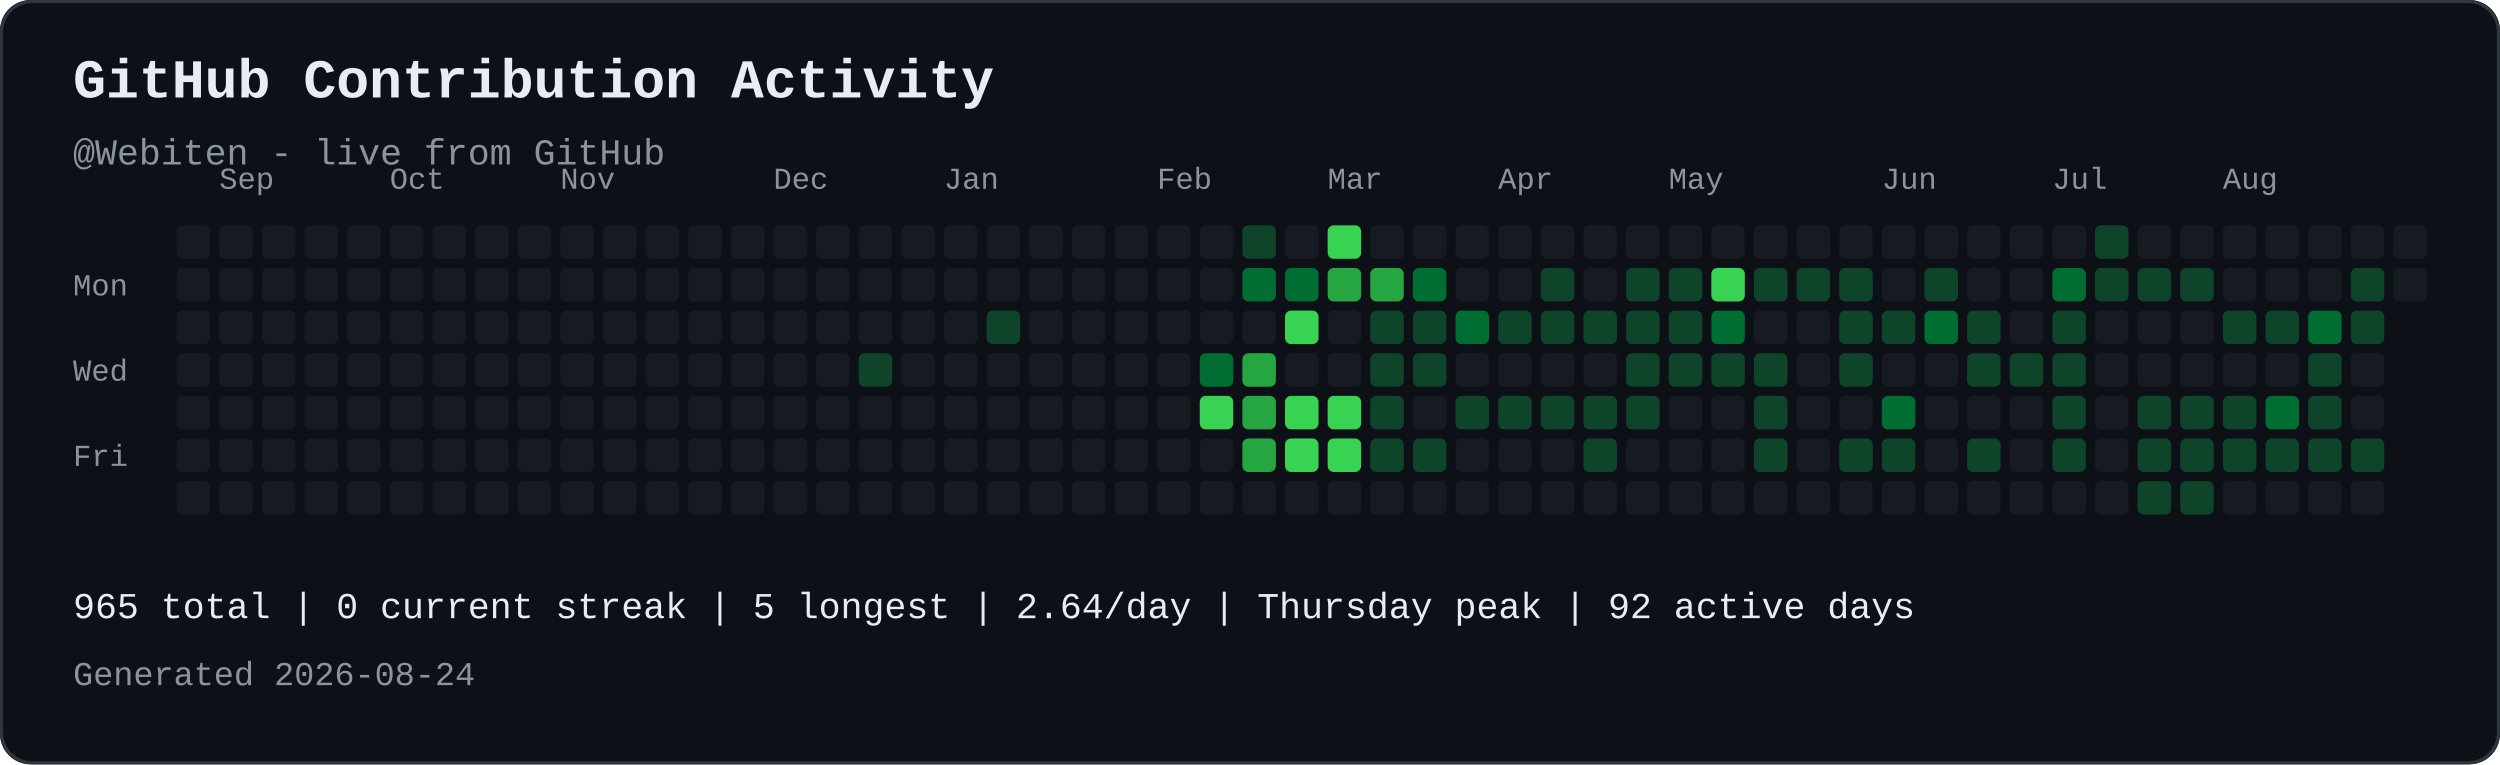
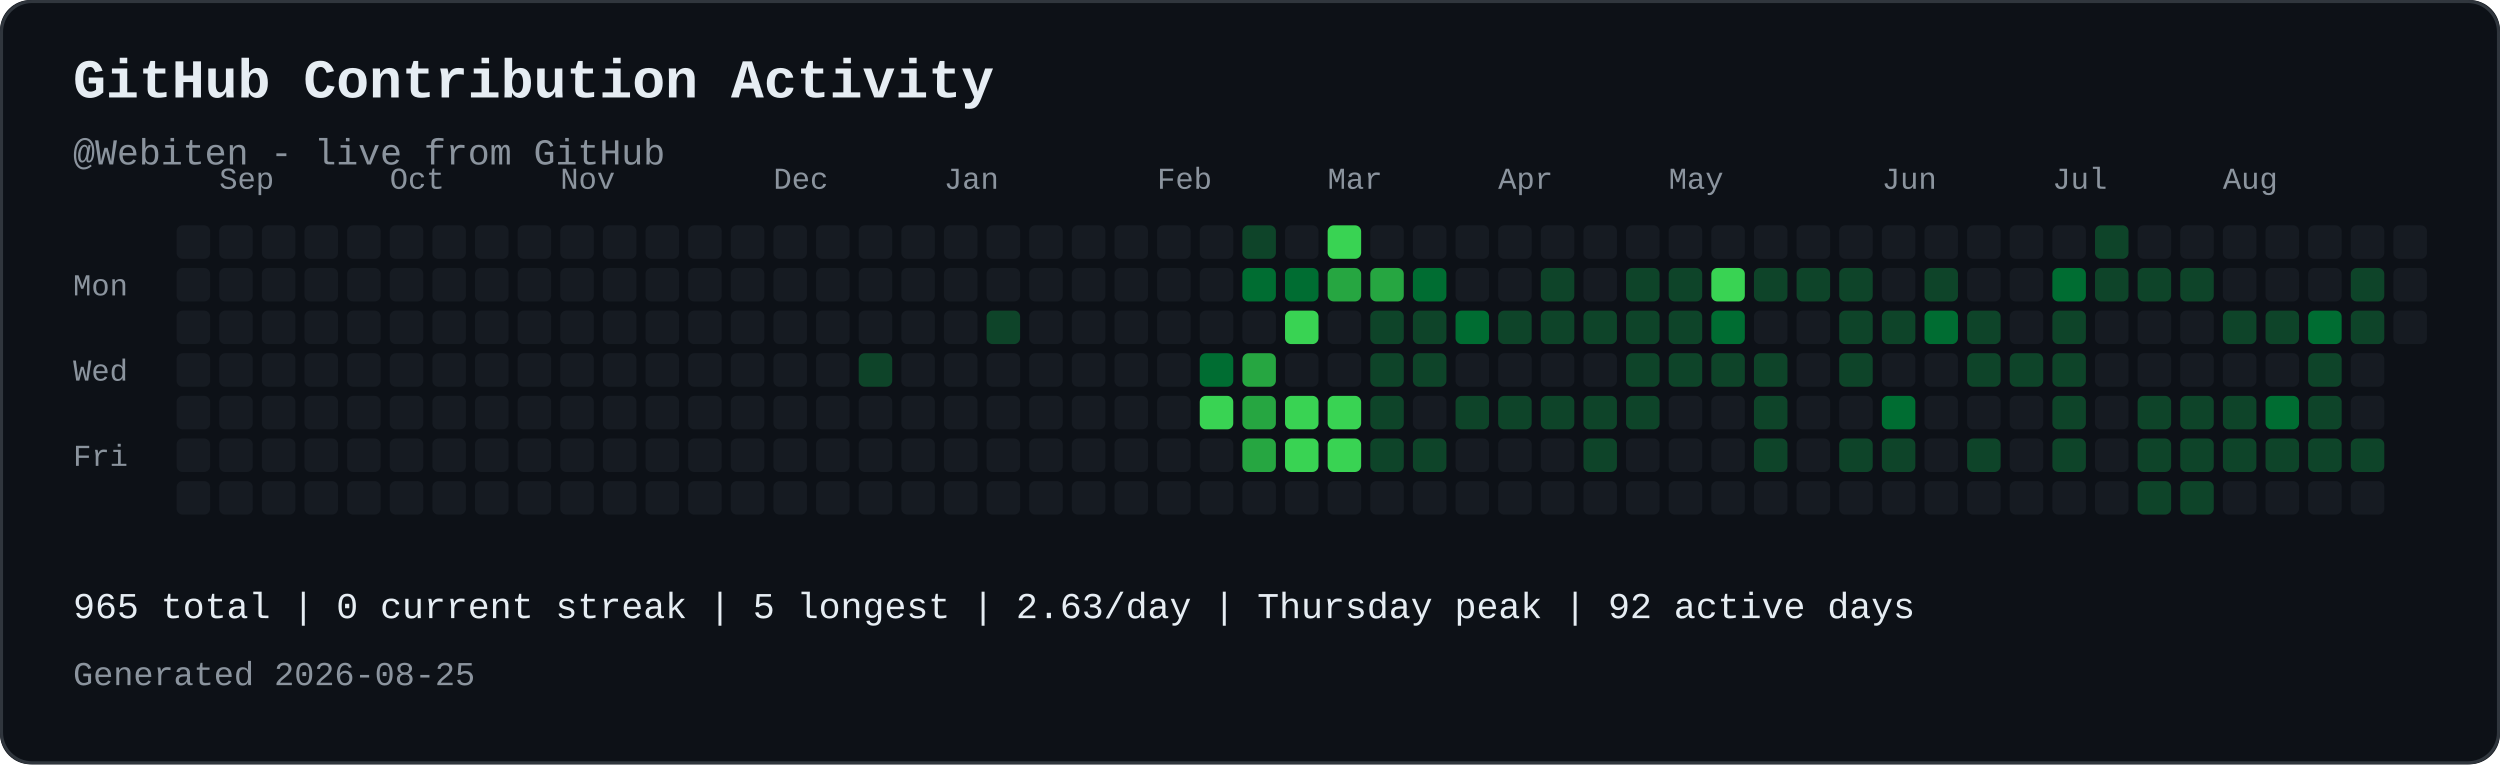
<svg xmlns="http://www.w3.org/2000/svg" width="821" height="251" viewBox="0 0 821 251" role="img" aria-labelledby="contribution-title contribution-desc" style="max-width:100%;height:auto;">
  <rect width="821" height="251" rx="10" fill="#0d1117" />
  <rect x="0.5" y="0.5" width="820" height="250" rx="10" fill="none" stroke="#30363d" />
  <text x="24" y="32" font-family="JetBrains Mono, SFMono-Regular, Consolas, Liberation Mono, monospace" font-size="18" font-weight="700" fill="#e6edf3">GitHub Contribution Activity</text>
  <text x="24" y="54" font-family="JetBrains Mono, SFMono-Regular, Consolas, Liberation Mono, monospace" font-size="12" fill="#8b949e">@Webiten - live from GitHub</text>
  <text x="72" y="62" font-family="JetBrains Mono, SFMono-Regular, Consolas, Liberation Mono, monospace" font-size="10" fill="#8b949e">Sep</text>
  <text x="128" y="62" font-family="JetBrains Mono, SFMono-Regular, Consolas, Liberation Mono, monospace" font-size="10" fill="#8b949e">Oct</text>
  <text x="184" y="62" font-family="JetBrains Mono, SFMono-Regular, Consolas, Liberation Mono, monospace" font-size="10" fill="#8b949e">Nov</text>
  <text x="254" y="62" font-family="JetBrains Mono, SFMono-Regular, Consolas, Liberation Mono, monospace" font-size="10" fill="#8b949e">Dec</text>
  <text x="310" y="62" font-family="JetBrains Mono, SFMono-Regular, Consolas, Liberation Mono, monospace" font-size="10" fill="#8b949e">Jan</text>
  <text x="380" y="62" font-family="JetBrains Mono, SFMono-Regular, Consolas, Liberation Mono, monospace" font-size="10" fill="#8b949e">Feb</text>
  <text x="436" y="62" font-family="JetBrains Mono, SFMono-Regular, Consolas, Liberation Mono, monospace" font-size="10" fill="#8b949e">Mar</text>
  <text x="492" y="62" font-family="JetBrains Mono, SFMono-Regular, Consolas, Liberation Mono, monospace" font-size="10" fill="#8b949e">Apr</text>
  <text x="548" y="62" font-family="JetBrains Mono, SFMono-Regular, Consolas, Liberation Mono, monospace" font-size="10" fill="#8b949e">May</text>
  <text x="618" y="62" font-family="JetBrains Mono, SFMono-Regular, Consolas, Liberation Mono, monospace" font-size="10" fill="#8b949e">Jun</text>
  <text x="674" y="62" font-family="JetBrains Mono, SFMono-Regular, Consolas, Liberation Mono, monospace" font-size="10" fill="#8b949e">Jul</text>
  <text x="730" y="62" font-family="JetBrains Mono, SFMono-Regular, Consolas, Liberation Mono, monospace" font-size="10" fill="#8b949e">Aug</text>
  <text x="24" y="97" font-family="JetBrains Mono, SFMono-Regular, Consolas, Liberation Mono, monospace" font-size="10" fill="#8b949e">Mon</text>
  <text x="24" y="125" font-family="JetBrains Mono, SFMono-Regular, Consolas, Liberation Mono, monospace" font-size="10" fill="#8b949e">Wed</text>
  <text x="24" y="153" font-family="JetBrains Mono, SFMono-Regular, Consolas, Liberation Mono, monospace" font-size="10" fill="#8b949e">Fri</text>
  <rect x="58" y="74" width="11" height="11" rx="2" fill="#161b22">
</rect>
  <rect x="58" y="88" width="11" height="11" rx="2" fill="#161b22">
</rect>
  <rect x="58" y="102" width="11" height="11" rx="2" fill="#161b22">
</rect>
  <rect x="58" y="116" width="11" height="11" rx="2" fill="#161b22">
</rect>
  <rect x="58" y="130" width="11" height="11" rx="2" fill="#161b22">
</rect>
  <rect x="58" y="144" width="11" height="11" rx="2" fill="#161b22">
</rect>
  <rect x="58" y="158" width="11" height="11" rx="2" fill="#161b22">
</rect>
  <rect x="72" y="74" width="11" height="11" rx="2" fill="#161b22">
</rect>
  <rect x="72" y="88" width="11" height="11" rx="2" fill="#161b22">
</rect>
  <rect x="72" y="102" width="11" height="11" rx="2" fill="#161b22">
</rect>
  <rect x="72" y="116" width="11" height="11" rx="2" fill="#161b22">
</rect>
  <rect x="72" y="130" width="11" height="11" rx="2" fill="#161b22">
</rect>
  <rect x="72" y="144" width="11" height="11" rx="2" fill="#161b22">
</rect>
  <rect x="72" y="158" width="11" height="11" rx="2" fill="#161b22">
</rect>
  <rect x="86" y="74" width="11" height="11" rx="2" fill="#161b22">
</rect>
  <rect x="86" y="88" width="11" height="11" rx="2" fill="#161b22">
</rect>
  <rect x="86" y="102" width="11" height="11" rx="2" fill="#161b22">
</rect>
  <rect x="86" y="116" width="11" height="11" rx="2" fill="#161b22">
</rect>
  <rect x="86" y="130" width="11" height="11" rx="2" fill="#161b22">
</rect>
  <rect x="86" y="144" width="11" height="11" rx="2" fill="#161b22">
</rect>
  <rect x="86" y="158" width="11" height="11" rx="2" fill="#161b22">
</rect>
  <rect x="100" y="74" width="11" height="11" rx="2" fill="#161b22">
</rect>
  <rect x="100" y="88" width="11" height="11" rx="2" fill="#161b22">
</rect>
  <rect x="100" y="102" width="11" height="11" rx="2" fill="#161b22">
</rect>
  <rect x="100" y="116" width="11" height="11" rx="2" fill="#161b22">
</rect>
  <rect x="100" y="130" width="11" height="11" rx="2" fill="#161b22">
</rect>
  <rect x="100" y="144" width="11" height="11" rx="2" fill="#161b22">
</rect>
  <rect x="100" y="158" width="11" height="11" rx="2" fill="#161b22">
</rect>
  <rect x="114" y="74" width="11" height="11" rx="2" fill="#161b22">
</rect>
  <rect x="114" y="88" width="11" height="11" rx="2" fill="#161b22">
</rect>
  <rect x="114" y="102" width="11" height="11" rx="2" fill="#161b22">
</rect>
  <rect x="114" y="116" width="11" height="11" rx="2" fill="#161b22">
</rect>
  <rect x="114" y="130" width="11" height="11" rx="2" fill="#161b22">
</rect>
  <rect x="114" y="144" width="11" height="11" rx="2" fill="#161b22">
</rect>
  <rect x="114" y="158" width="11" height="11" rx="2" fill="#161b22">
</rect>
  <rect x="128" y="74" width="11" height="11" rx="2" fill="#161b22">
</rect>
  <rect x="128" y="88" width="11" height="11" rx="2" fill="#161b22">
</rect>
  <rect x="128" y="102" width="11" height="11" rx="2" fill="#161b22">
</rect>
  <rect x="128" y="116" width="11" height="11" rx="2" fill="#161b22">
</rect>
  <rect x="128" y="130" width="11" height="11" rx="2" fill="#161b22">
</rect>
  <rect x="128" y="144" width="11" height="11" rx="2" fill="#161b22">
</rect>
  <rect x="128" y="158" width="11" height="11" rx="2" fill="#161b22">
</rect>
  <rect x="142" y="74" width="11" height="11" rx="2" fill="#161b22">
</rect>
  <rect x="142" y="88" width="11" height="11" rx="2" fill="#161b22">
</rect>
  <rect x="142" y="102" width="11" height="11" rx="2" fill="#161b22">
</rect>
  <rect x="142" y="116" width="11" height="11" rx="2" fill="#161b22">
</rect>
  <rect x="142" y="130" width="11" height="11" rx="2" fill="#161b22">
</rect>
  <rect x="142" y="144" width="11" height="11" rx="2" fill="#161b22">
</rect>
  <rect x="142" y="158" width="11" height="11" rx="2" fill="#161b22">
</rect>
  <rect x="156" y="74" width="11" height="11" rx="2" fill="#161b22">
</rect>
  <rect x="156" y="88" width="11" height="11" rx="2" fill="#161b22">
</rect>
  <rect x="156" y="102" width="11" height="11" rx="2" fill="#161b22">
</rect>
  <rect x="156" y="116" width="11" height="11" rx="2" fill="#161b22">
</rect>
  <rect x="156" y="130" width="11" height="11" rx="2" fill="#161b22">
</rect>
  <rect x="156" y="144" width="11" height="11" rx="2" fill="#161b22">
</rect>
  <rect x="156" y="158" width="11" height="11" rx="2" fill="#161b22">
</rect>
  <rect x="170" y="74" width="11" height="11" rx="2" fill="#161b22">
</rect>
  <rect x="170" y="88" width="11" height="11" rx="2" fill="#161b22">
</rect>
  <rect x="170" y="102" width="11" height="11" rx="2" fill="#161b22">
</rect>
  <rect x="170" y="116" width="11" height="11" rx="2" fill="#161b22">
</rect>
  <rect x="170" y="130" width="11" height="11" rx="2" fill="#161b22">
</rect>
  <rect x="170" y="144" width="11" height="11" rx="2" fill="#161b22">
</rect>
  <rect x="170" y="158" width="11" height="11" rx="2" fill="#161b22">
</rect>
  <rect x="184" y="74" width="11" height="11" rx="2" fill="#161b22">
</rect>
  <rect x="184" y="88" width="11" height="11" rx="2" fill="#161b22">
</rect>
  <rect x="184" y="102" width="11" height="11" rx="2" fill="#161b22">
</rect>
  <rect x="184" y="116" width="11" height="11" rx="2" fill="#161b22">
</rect>
  <rect x="184" y="130" width="11" height="11" rx="2" fill="#161b22">
</rect>
  <rect x="184" y="144" width="11" height="11" rx="2" fill="#161b22">
</rect>
  <rect x="184" y="158" width="11" height="11" rx="2" fill="#161b22">
</rect>
  <rect x="198" y="74" width="11" height="11" rx="2" fill="#161b22">
</rect>
  <rect x="198" y="88" width="11" height="11" rx="2" fill="#161b22">
</rect>
  <rect x="198" y="102" width="11" height="11" rx="2" fill="#161b22">
</rect>
  <rect x="198" y="116" width="11" height="11" rx="2" fill="#161b22">
</rect>
  <rect x="198" y="130" width="11" height="11" rx="2" fill="#161b22">
</rect>
  <rect x="198" y="144" width="11" height="11" rx="2" fill="#161b22">
</rect>
  <rect x="198" y="158" width="11" height="11" rx="2" fill="#161b22">
</rect>
  <rect x="212" y="74" width="11" height="11" rx="2" fill="#161b22">
</rect>
  <rect x="212" y="88" width="11" height="11" rx="2" fill="#161b22">
</rect>
  <rect x="212" y="102" width="11" height="11" rx="2" fill="#161b22">
</rect>
  <rect x="212" y="116" width="11" height="11" rx="2" fill="#161b22">
</rect>
  <rect x="212" y="130" width="11" height="11" rx="2" fill="#161b22">
</rect>
  <rect x="212" y="144" width="11" height="11" rx="2" fill="#161b22">
</rect>
  <rect x="212" y="158" width="11" height="11" rx="2" fill="#161b22">
</rect>
  <rect x="226" y="74" width="11" height="11" rx="2" fill="#161b22">
</rect>
  <rect x="226" y="88" width="11" height="11" rx="2" fill="#161b22">
</rect>
  <rect x="226" y="102" width="11" height="11" rx="2" fill="#161b22">
</rect>
  <rect x="226" y="116" width="11" height="11" rx="2" fill="#161b22">
</rect>
  <rect x="226" y="130" width="11" height="11" rx="2" fill="#161b22">
</rect>
  <rect x="226" y="144" width="11" height="11" rx="2" fill="#161b22">
</rect>
  <rect x="226" y="158" width="11" height="11" rx="2" fill="#161b22">
</rect>
  <rect x="240" y="74" width="11" height="11" rx="2" fill="#161b22">
</rect>
  <rect x="240" y="88" width="11" height="11" rx="2" fill="#161b22">
</rect>
  <rect x="240" y="102" width="11" height="11" rx="2" fill="#161b22">
</rect>
  <rect x="240" y="116" width="11" height="11" rx="2" fill="#161b22">
</rect>
  <rect x="240" y="130" width="11" height="11" rx="2" fill="#161b22">
</rect>
  <rect x="240" y="144" width="11" height="11" rx="2" fill="#161b22">
</rect>
  <rect x="240" y="158" width="11" height="11" rx="2" fill="#161b22">
</rect>
  <rect x="254" y="74" width="11" height="11" rx="2" fill="#161b22">
</rect>
  <rect x="254" y="88" width="11" height="11" rx="2" fill="#161b22">
</rect>
  <rect x="254" y="102" width="11" height="11" rx="2" fill="#161b22">
</rect>
  <rect x="254" y="116" width="11" height="11" rx="2" fill="#161b22">
</rect>
  <rect x="254" y="130" width="11" height="11" rx="2" fill="#161b22">
</rect>
  <rect x="254" y="144" width="11" height="11" rx="2" fill="#161b22">
</rect>
  <rect x="254" y="158" width="11" height="11" rx="2" fill="#161b22">
</rect>
  <rect x="268" y="74" width="11" height="11" rx="2" fill="#161b22">
</rect>
  <rect x="268" y="88" width="11" height="11" rx="2" fill="#161b22">
</rect>
  <rect x="268" y="102" width="11" height="11" rx="2" fill="#161b22">
</rect>
  <rect x="268" y="116" width="11" height="11" rx="2" fill="#161b22">
</rect>
  <rect x="268" y="130" width="11" height="11" rx="2" fill="#161b22">
</rect>
  <rect x="268" y="144" width="11" height="11" rx="2" fill="#161b22">
</rect>
  <rect x="268" y="158" width="11" height="11" rx="2" fill="#161b22">
</rect>
  <rect x="282" y="74" width="11" height="11" rx="2" fill="#161b22">
</rect>
  <rect x="282" y="88" width="11" height="11" rx="2" fill="#161b22">
</rect>
  <rect x="282" y="102" width="11" height="11" rx="2" fill="#161b22">
</rect>
  <rect x="282" y="116" width="11" height="11" rx="2" fill="#0e4429">
</rect>
  <rect x="282" y="130" width="11" height="11" rx="2" fill="#161b22">
</rect>
  <rect x="282" y="144" width="11" height="11" rx="2" fill="#161b22">
</rect>
  <rect x="282" y="158" width="11" height="11" rx="2" fill="#161b22">
</rect>
  <rect x="296" y="74" width="11" height="11" rx="2" fill="#161b22">
</rect>
  <rect x="296" y="88" width="11" height="11" rx="2" fill="#161b22">
</rect>
  <rect x="296" y="102" width="11" height="11" rx="2" fill="#161b22">
</rect>
  <rect x="296" y="116" width="11" height="11" rx="2" fill="#161b22">
</rect>
  <rect x="296" y="130" width="11" height="11" rx="2" fill="#161b22">
</rect>
  <rect x="296" y="144" width="11" height="11" rx="2" fill="#161b22">
</rect>
  <rect x="296" y="158" width="11" height="11" rx="2" fill="#161b22">
</rect>
  <rect x="310" y="74" width="11" height="11" rx="2" fill="#161b22">
</rect>
  <rect x="310" y="88" width="11" height="11" rx="2" fill="#161b22">
</rect>
  <rect x="310" y="102" width="11" height="11" rx="2" fill="#161b22">
</rect>
  <rect x="310" y="116" width="11" height="11" rx="2" fill="#161b22">
</rect>
  <rect x="310" y="130" width="11" height="11" rx="2" fill="#161b22">
</rect>
  <rect x="310" y="144" width="11" height="11" rx="2" fill="#161b22">
</rect>
  <rect x="310" y="158" width="11" height="11" rx="2" fill="#161b22">
</rect>
  <rect x="324" y="74" width="11" height="11" rx="2" fill="#161b22">
</rect>
  <rect x="324" y="88" width="11" height="11" rx="2" fill="#161b22">
</rect>
  <rect x="324" y="102" width="11" height="11" rx="2" fill="#0e4429">
</rect>
  <rect x="324" y="116" width="11" height="11" rx="2" fill="#161b22">
</rect>
  <rect x="324" y="130" width="11" height="11" rx="2" fill="#161b22">
</rect>
  <rect x="324" y="144" width="11" height="11" rx="2" fill="#161b22">
</rect>
  <rect x="324" y="158" width="11" height="11" rx="2" fill="#161b22">
</rect>
  <rect x="338" y="74" width="11" height="11" rx="2" fill="#161b22">
</rect>
  <rect x="338" y="88" width="11" height="11" rx="2" fill="#161b22">
</rect>
  <rect x="338" y="102" width="11" height="11" rx="2" fill="#161b22">
</rect>
  <rect x="338" y="116" width="11" height="11" rx="2" fill="#161b22">
</rect>
  <rect x="338" y="130" width="11" height="11" rx="2" fill="#161b22">
</rect>
  <rect x="338" y="144" width="11" height="11" rx="2" fill="#161b22">
</rect>
  <rect x="338" y="158" width="11" height="11" rx="2" fill="#161b22">
</rect>
  <rect x="352" y="74" width="11" height="11" rx="2" fill="#161b22">
</rect>
  <rect x="352" y="88" width="11" height="11" rx="2" fill="#161b22">
</rect>
  <rect x="352" y="102" width="11" height="11" rx="2" fill="#161b22">
</rect>
  <rect x="352" y="116" width="11" height="11" rx="2" fill="#161b22">
</rect>
  <rect x="352" y="130" width="11" height="11" rx="2" fill="#161b22">
</rect>
  <rect x="352" y="144" width="11" height="11" rx="2" fill="#161b22">
</rect>
  <rect x="352" y="158" width="11" height="11" rx="2" fill="#161b22">
</rect>
  <rect x="366" y="74" width="11" height="11" rx="2" fill="#161b22">
</rect>
  <rect x="366" y="88" width="11" height="11" rx="2" fill="#161b22">
</rect>
  <rect x="366" y="102" width="11" height="11" rx="2" fill="#161b22">
</rect>
  <rect x="366" y="116" width="11" height="11" rx="2" fill="#161b22">
</rect>
  <rect x="366" y="130" width="11" height="11" rx="2" fill="#161b22">
</rect>
  <rect x="366" y="144" width="11" height="11" rx="2" fill="#161b22">
</rect>
  <rect x="366" y="158" width="11" height="11" rx="2" fill="#161b22">
</rect>
  <rect x="380" y="74" width="11" height="11" rx="2" fill="#161b22">
</rect>
  <rect x="380" y="88" width="11" height="11" rx="2" fill="#161b22">
</rect>
  <rect x="380" y="102" width="11" height="11" rx="2" fill="#161b22">
</rect>
  <rect x="380" y="116" width="11" height="11" rx="2" fill="#161b22">
</rect>
  <rect x="380" y="130" width="11" height="11" rx="2" fill="#161b22">
</rect>
  <rect x="380" y="144" width="11" height="11" rx="2" fill="#161b22">
</rect>
  <rect x="380" y="158" width="11" height="11" rx="2" fill="#161b22">
</rect>
  <rect x="394" y="74" width="11" height="11" rx="2" fill="#161b22">
</rect>
  <rect x="394" y="88" width="11" height="11" rx="2" fill="#161b22">
</rect>
  <rect x="394" y="102" width="11" height="11" rx="2" fill="#161b22">
</rect>
  <rect x="394" y="116" width="11" height="11" rx="2" fill="#006d32">
</rect>
  <rect x="394" y="130" width="11" height="11" rx="2" fill="#39d353">
</rect>
  <rect x="394" y="144" width="11" height="11" rx="2" fill="#161b22">
</rect>
  <rect x="394" y="158" width="11" height="11" rx="2" fill="#161b22">
</rect>
  <rect x="408" y="74" width="11" height="11" rx="2" fill="#0e4429">
</rect>
  <rect x="408" y="88" width="11" height="11" rx="2" fill="#006d32">
</rect>
  <rect x="408" y="102" width="11" height="11" rx="2" fill="#161b22">
</rect>
  <rect x="408" y="116" width="11" height="11" rx="2" fill="#26a641">
</rect>
  <rect x="408" y="130" width="11" height="11" rx="2" fill="#26a641">
</rect>
  <rect x="408" y="144" width="11" height="11" rx="2" fill="#26a641">
</rect>
  <rect x="408" y="158" width="11" height="11" rx="2" fill="#161b22">
</rect>
  <rect x="422" y="74" width="11" height="11" rx="2" fill="#161b22">
</rect>
  <rect x="422" y="88" width="11" height="11" rx="2" fill="#006d32">
</rect>
  <rect x="422" y="102" width="11" height="11" rx="2" fill="#39d353">
</rect>
  <rect x="422" y="116" width="11" height="11" rx="2" fill="#161b22">
</rect>
  <rect x="422" y="130" width="11" height="11" rx="2" fill="#39d353">
</rect>
  <rect x="422" y="144" width="11" height="11" rx="2" fill="#39d353">
</rect>
  <rect x="422" y="158" width="11" height="11" rx="2" fill="#161b22">
</rect>
  <rect x="436" y="74" width="11" height="11" rx="2" fill="#39d353">
</rect>
  <rect x="436" y="88" width="11" height="11" rx="2" fill="#26a641">
</rect>
  <rect x="436" y="102" width="11" height="11" rx="2" fill="#161b22">
</rect>
  <rect x="436" y="116" width="11" height="11" rx="2" fill="#161b22">
</rect>
  <rect x="436" y="130" width="11" height="11" rx="2" fill="#39d353">
</rect>
  <rect x="436" y="144" width="11" height="11" rx="2" fill="#39d353">
</rect>
  <rect x="436" y="158" width="11" height="11" rx="2" fill="#161b22">
</rect>
  <rect x="450" y="74" width="11" height="11" rx="2" fill="#161b22">
</rect>
  <rect x="450" y="88" width="11" height="11" rx="2" fill="#26a641">
</rect>
  <rect x="450" y="102" width="11" height="11" rx="2" fill="#0e4429">
</rect>
  <rect x="450" y="116" width="11" height="11" rx="2" fill="#0e4429">
</rect>
  <rect x="450" y="130" width="11" height="11" rx="2" fill="#0e4429">
</rect>
  <rect x="450" y="144" width="11" height="11" rx="2" fill="#0e4429">
</rect>
  <rect x="450" y="158" width="11" height="11" rx="2" fill="#161b22">
</rect>
  <rect x="464" y="74" width="11" height="11" rx="2" fill="#161b22">
</rect>
  <rect x="464" y="88" width="11" height="11" rx="2" fill="#006d32">
</rect>
  <rect x="464" y="102" width="11" height="11" rx="2" fill="#0e4429">
</rect>
  <rect x="464" y="116" width="11" height="11" rx="2" fill="#0e4429">
</rect>
  <rect x="464" y="130" width="11" height="11" rx="2" fill="#161b22">
</rect>
  <rect x="464" y="144" width="11" height="11" rx="2" fill="#0e4429">
</rect>
  <rect x="464" y="158" width="11" height="11" rx="2" fill="#161b22">
</rect>
  <rect x="478" y="74" width="11" height="11" rx="2" fill="#161b22">
</rect>
  <rect x="478" y="88" width="11" height="11" rx="2" fill="#161b22">
</rect>
  <rect x="478" y="102" width="11" height="11" rx="2" fill="#006d32">
</rect>
  <rect x="478" y="116" width="11" height="11" rx="2" fill="#161b22">
</rect>
  <rect x="478" y="130" width="11" height="11" rx="2" fill="#0e4429">
</rect>
  <rect x="478" y="144" width="11" height="11" rx="2" fill="#161b22">
</rect>
  <rect x="478" y="158" width="11" height="11" rx="2" fill="#161b22">
</rect>
  <rect x="492" y="74" width="11" height="11" rx="2" fill="#161b22">
</rect>
  <rect x="492" y="88" width="11" height="11" rx="2" fill="#161b22">
</rect>
  <rect x="492" y="102" width="11" height="11" rx="2" fill="#0e4429">
</rect>
  <rect x="492" y="116" width="11" height="11" rx="2" fill="#161b22">
</rect>
  <rect x="492" y="130" width="11" height="11" rx="2" fill="#0e4429">
</rect>
  <rect x="492" y="144" width="11" height="11" rx="2" fill="#161b22">
</rect>
  <rect x="492" y="158" width="11" height="11" rx="2" fill="#161b22">
</rect>
  <rect x="506" y="74" width="11" height="11" rx="2" fill="#161b22">
</rect>
  <rect x="506" y="88" width="11" height="11" rx="2" fill="#0e4429">
</rect>
  <rect x="506" y="102" width="11" height="11" rx="2" fill="#0e4429">
</rect>
  <rect x="506" y="116" width="11" height="11" rx="2" fill="#161b22">
</rect>
  <rect x="506" y="130" width="11" height="11" rx="2" fill="#0e4429">
</rect>
  <rect x="506" y="144" width="11" height="11" rx="2" fill="#161b22">
</rect>
  <rect x="506" y="158" width="11" height="11" rx="2" fill="#161b22">
</rect>
  <rect x="520" y="74" width="11" height="11" rx="2" fill="#161b22">
</rect>
  <rect x="520" y="88" width="11" height="11" rx="2" fill="#161b22">
</rect>
  <rect x="520" y="102" width="11" height="11" rx="2" fill="#0e4429">
</rect>
  <rect x="520" y="116" width="11" height="11" rx="2" fill="#161b22">
</rect>
  <rect x="520" y="130" width="11" height="11" rx="2" fill="#0e4429">
</rect>
  <rect x="520" y="144" width="11" height="11" rx="2" fill="#0e4429">
</rect>
  <rect x="520" y="158" width="11" height="11" rx="2" fill="#161b22">
</rect>
  <rect x="534" y="74" width="11" height="11" rx="2" fill="#161b22">
</rect>
  <rect x="534" y="88" width="11" height="11" rx="2" fill="#0e4429">
</rect>
  <rect x="534" y="102" width="11" height="11" rx="2" fill="#0e4429">
</rect>
  <rect x="534" y="116" width="11" height="11" rx="2" fill="#0e4429">
</rect>
  <rect x="534" y="130" width="11" height="11" rx="2" fill="#0e4429">
</rect>
  <rect x="534" y="144" width="11" height="11" rx="2" fill="#161b22">
</rect>
  <rect x="534" y="158" width="11" height="11" rx="2" fill="#161b22">
</rect>
  <rect x="548" y="74" width="11" height="11" rx="2" fill="#161b22">
</rect>
  <rect x="548" y="88" width="11" height="11" rx="2" fill="#0e4429">
</rect>
  <rect x="548" y="102" width="11" height="11" rx="2" fill="#0e4429">
</rect>
  <rect x="548" y="116" width="11" height="11" rx="2" fill="#0e4429">
</rect>
  <rect x="548" y="130" width="11" height="11" rx="2" fill="#161b22">
</rect>
  <rect x="548" y="144" width="11" height="11" rx="2" fill="#161b22">
</rect>
  <rect x="548" y="158" width="11" height="11" rx="2" fill="#161b22">
</rect>
  <rect x="562" y="74" width="11" height="11" rx="2" fill="#161b22">
</rect>
  <rect x="562" y="88" width="11" height="11" rx="2" fill="#39d353">
</rect>
  <rect x="562" y="102" width="11" height="11" rx="2" fill="#006d32">
</rect>
  <rect x="562" y="116" width="11" height="11" rx="2" fill="#0e4429">
</rect>
  <rect x="562" y="130" width="11" height="11" rx="2" fill="#161b22">
</rect>
  <rect x="562" y="144" width="11" height="11" rx="2" fill="#161b22">
</rect>
  <rect x="562" y="158" width="11" height="11" rx="2" fill="#161b22">
</rect>
  <rect x="576" y="74" width="11" height="11" rx="2" fill="#161b22">
</rect>
  <rect x="576" y="88" width="11" height="11" rx="2" fill="#0e4429">
</rect>
  <rect x="576" y="102" width="11" height="11" rx="2" fill="#161b22">
</rect>
  <rect x="576" y="116" width="11" height="11" rx="2" fill="#0e4429">
</rect>
  <rect x="576" y="130" width="11" height="11" rx="2" fill="#0e4429">
</rect>
  <rect x="576" y="144" width="11" height="11" rx="2" fill="#0e4429">
</rect>
  <rect x="576" y="158" width="11" height="11" rx="2" fill="#161b22">
</rect>
  <rect x="590" y="74" width="11" height="11" rx="2" fill="#161b22">
</rect>
  <rect x="590" y="88" width="11" height="11" rx="2" fill="#0e4429">
</rect>
  <rect x="590" y="102" width="11" height="11" rx="2" fill="#161b22">
</rect>
  <rect x="590" y="116" width="11" height="11" rx="2" fill="#161b22">
</rect>
  <rect x="590" y="130" width="11" height="11" rx="2" fill="#161b22">
</rect>
  <rect x="590" y="144" width="11" height="11" rx="2" fill="#161b22">
</rect>
  <rect x="590" y="158" width="11" height="11" rx="2" fill="#161b22">
</rect>
  <rect x="604" y="74" width="11" height="11" rx="2" fill="#161b22">
</rect>
  <rect x="604" y="88" width="11" height="11" rx="2" fill="#0e4429">
</rect>
  <rect x="604" y="102" width="11" height="11" rx="2" fill="#0e4429">
</rect>
  <rect x="604" y="116" width="11" height="11" rx="2" fill="#0e4429">
</rect>
  <rect x="604" y="130" width="11" height="11" rx="2" fill="#161b22">
</rect>
  <rect x="604" y="144" width="11" height="11" rx="2" fill="#0e4429">
</rect>
  <rect x="604" y="158" width="11" height="11" rx="2" fill="#161b22">
</rect>
  <rect x="618" y="74" width="11" height="11" rx="2" fill="#161b22">
</rect>
  <rect x="618" y="88" width="11" height="11" rx="2" fill="#161b22">
</rect>
  <rect x="618" y="102" width="11" height="11" rx="2" fill="#0e4429">
</rect>
  <rect x="618" y="116" width="11" height="11" rx="2" fill="#161b22">
</rect>
  <rect x="618" y="130" width="11" height="11" rx="2" fill="#006d32">
</rect>
  <rect x="618" y="144" width="11" height="11" rx="2" fill="#0e4429">
</rect>
  <rect x="618" y="158" width="11" height="11" rx="2" fill="#161b22">
</rect>
  <rect x="632" y="74" width="11" height="11" rx="2" fill="#161b22">
</rect>
  <rect x="632" y="88" width="11" height="11" rx="2" fill="#0e4429">
</rect>
  <rect x="632" y="102" width="11" height="11" rx="2" fill="#006d32">
</rect>
  <rect x="632" y="116" width="11" height="11" rx="2" fill="#161b22">
</rect>
  <rect x="632" y="130" width="11" height="11" rx="2" fill="#161b22">
</rect>
  <rect x="632" y="144" width="11" height="11" rx="2" fill="#161b22">
</rect>
  <rect x="632" y="158" width="11" height="11" rx="2" fill="#161b22">
</rect>
  <rect x="646" y="74" width="11" height="11" rx="2" fill="#161b22">
</rect>
  <rect x="646" y="88" width="11" height="11" rx="2" fill="#161b22">
</rect>
  <rect x="646" y="102" width="11" height="11" rx="2" fill="#0e4429">
</rect>
  <rect x="646" y="116" width="11" height="11" rx="2" fill="#0e4429">
</rect>
  <rect x="646" y="130" width="11" height="11" rx="2" fill="#161b22">
</rect>
  <rect x="646" y="144" width="11" height="11" rx="2" fill="#0e4429">
</rect>
  <rect x="646" y="158" width="11" height="11" rx="2" fill="#161b22">
</rect>
  <rect x="660" y="74" width="11" height="11" rx="2" fill="#161b22">
</rect>
  <rect x="660" y="88" width="11" height="11" rx="2" fill="#161b22">
</rect>
  <rect x="660" y="102" width="11" height="11" rx="2" fill="#161b22">
</rect>
  <rect x="660" y="116" width="11" height="11" rx="2" fill="#0e4429">
</rect>
  <rect x="660" y="130" width="11" height="11" rx="2" fill="#161b22">
</rect>
  <rect x="660" y="144" width="11" height="11" rx="2" fill="#161b22">
</rect>
  <rect x="660" y="158" width="11" height="11" rx="2" fill="#161b22">
</rect>
  <rect x="674" y="74" width="11" height="11" rx="2" fill="#161b22">
</rect>
  <rect x="674" y="88" width="11" height="11" rx="2" fill="#006d32">
</rect>
  <rect x="674" y="102" width="11" height="11" rx="2" fill="#0e4429">
</rect>
  <rect x="674" y="116" width="11" height="11" rx="2" fill="#0e4429">
</rect>
  <rect x="674" y="130" width="11" height="11" rx="2" fill="#0e4429">
</rect>
  <rect x="674" y="144" width="11" height="11" rx="2" fill="#0e4429">
</rect>
  <rect x="674" y="158" width="11" height="11" rx="2" fill="#161b22">
</rect>
  <rect x="688" y="74" width="11" height="11" rx="2" fill="#0e4429">
</rect>
  <rect x="688" y="88" width="11" height="11" rx="2" fill="#0e4429">
</rect>
  <rect x="688" y="102" width="11" height="11" rx="2" fill="#161b22">
</rect>
  <rect x="688" y="116" width="11" height="11" rx="2" fill="#161b22">
</rect>
  <rect x="688" y="130" width="11" height="11" rx="2" fill="#161b22">
</rect>
  <rect x="688" y="144" width="11" height="11" rx="2" fill="#161b22">
</rect>
  <rect x="688" y="158" width="11" height="11" rx="2" fill="#161b22">
</rect>
  <rect x="702" y="74" width="11" height="11" rx="2" fill="#161b22">
</rect>
  <rect x="702" y="88" width="11" height="11" rx="2" fill="#0e4429">
</rect>
  <rect x="702" y="102" width="11" height="11" rx="2" fill="#161b22">
</rect>
  <rect x="702" y="116" width="11" height="11" rx="2" fill="#161b22">
</rect>
  <rect x="702" y="130" width="11" height="11" rx="2" fill="#0e4429">
</rect>
  <rect x="702" y="144" width="11" height="11" rx="2" fill="#0e4429">
</rect>
  <rect x="702" y="158" width="11" height="11" rx="2" fill="#0e4429">
</rect>
  <rect x="716" y="74" width="11" height="11" rx="2" fill="#161b22">
</rect>
  <rect x="716" y="88" width="11" height="11" rx="2" fill="#0e4429">
</rect>
  <rect x="716" y="102" width="11" height="11" rx="2" fill="#161b22">
</rect>
  <rect x="716" y="116" width="11" height="11" rx="2" fill="#161b22">
</rect>
  <rect x="716" y="130" width="11" height="11" rx="2" fill="#0e4429">
</rect>
  <rect x="716" y="144" width="11" height="11" rx="2" fill="#0e4429">
</rect>
  <rect x="716" y="158" width="11" height="11" rx="2" fill="#0e4429">
</rect>
  <rect x="730" y="74" width="11" height="11" rx="2" fill="#161b22">
</rect>
  <rect x="730" y="88" width="11" height="11" rx="2" fill="#161b22">
</rect>
  <rect x="730" y="102" width="11" height="11" rx="2" fill="#0e4429">
</rect>
  <rect x="730" y="116" width="11" height="11" rx="2" fill="#161b22">
</rect>
  <rect x="730" y="130" width="11" height="11" rx="2" fill="#0e4429">
</rect>
  <rect x="730" y="144" width="11" height="11" rx="2" fill="#0e4429">
</rect>
  <rect x="730" y="158" width="11" height="11" rx="2" fill="#161b22">
</rect>
  <rect x="744" y="74" width="11" height="11" rx="2" fill="#161b22">
</rect>
  <rect x="744" y="88" width="11" height="11" rx="2" fill="#161b22">
</rect>
  <rect x="744" y="102" width="11" height="11" rx="2" fill="#0e4429">
</rect>
  <rect x="744" y="116" width="11" height="11" rx="2" fill="#161b22">
</rect>
  <rect x="744" y="130" width="11" height="11" rx="2" fill="#006d32">
</rect>
  <rect x="744" y="144" width="11" height="11" rx="2" fill="#0e4429">
</rect>
  <rect x="744" y="158" width="11" height="11" rx="2" fill="#161b22">
</rect>
  <rect x="758" y="74" width="11" height="11" rx="2" fill="#161b22">
</rect>
  <rect x="758" y="88" width="11" height="11" rx="2" fill="#161b22">
</rect>
  <rect x="758" y="102" width="11" height="11" rx="2" fill="#006d32">
</rect>
  <rect x="758" y="116" width="11" height="11" rx="2" fill="#0e4429">
</rect>
  <rect x="758" y="130" width="11" height="11" rx="2" fill="#0e4429">
</rect>
  <rect x="758" y="144" width="11" height="11" rx="2" fill="#0e4429">
</rect>
  <rect x="758" y="158" width="11" height="11" rx="2" fill="#161b22">
</rect>
  <rect x="772" y="74" width="11" height="11" rx="2" fill="#161b22">
</rect>
  <rect x="772" y="88" width="11" height="11" rx="2" fill="#0e4429">
</rect>
  <rect x="772" y="102" width="11" height="11" rx="2" fill="#0e4429">
</rect>
  <rect x="772" y="116" width="11" height="11" rx="2" fill="#161b22">
</rect>
  <rect x="772" y="130" width="11" height="11" rx="2" fill="#161b22">
</rect>
  <rect x="772" y="144" width="11" height="11" rx="2" fill="#0e4429">
</rect>
  <rect x="772" y="158" width="11" height="11" rx="2" fill="#161b22">
</rect>
  <rect x="786" y="74" width="11" height="11" rx="2" fill="#161b22">
</rect>
  <rect x="786" y="88" width="11" height="11" rx="2" fill="#161b22">
</rect>
-   <text x="24" y="203" font-family="JetBrains Mono, SFMono-Regular, Consolas, Liberation Mono, monospace" font-size="12" fill="#e6edf3">965 total | 0 current streak | 5 longest | 2.64/day | Thursday peak | 92 active days</text>
-   <text x="24" y="225" font-family="JetBrains Mono, SFMono-Regular, Consolas, Liberation Mono, monospace" font-size="11" fill="#8b949e">Generated 2026-08-24</text>
+   <rect x="786" y="102" width="11" height="11" rx="2" fill="#161b22">
+ </rect>
+   <text x="24" y="203" font-family="JetBrains Mono, SFMono-Regular, Consolas, Liberation Mono, monospace" font-size="12" fill="#e6edf3">965 total | 0 current streak | 5 longest | 2.63/day | Thursday peak | 92 active days</text>
+   <text x="24" y="225" font-family="JetBrains Mono, SFMono-Regular, Consolas, Liberation Mono, monospace" font-size="11" fill="#8b949e">Generated 2026-08-25</text>
</svg>
